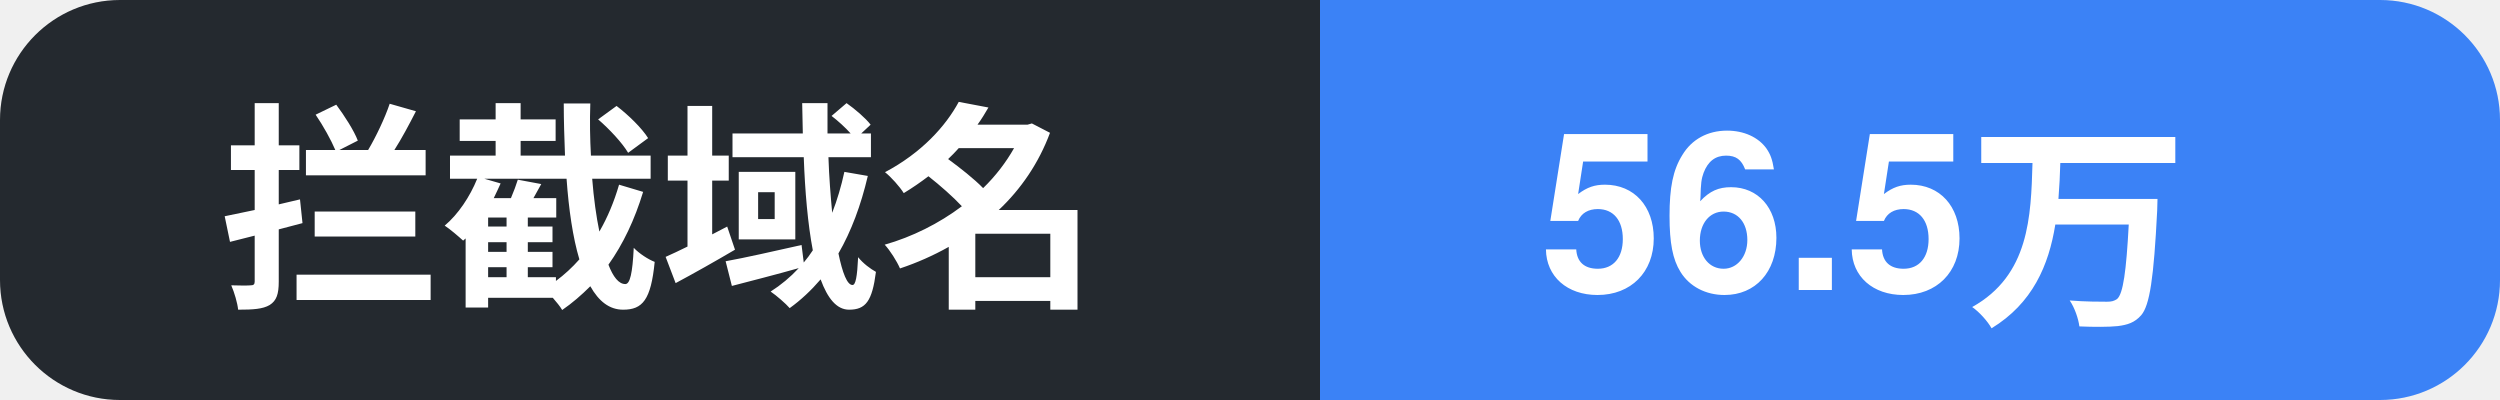
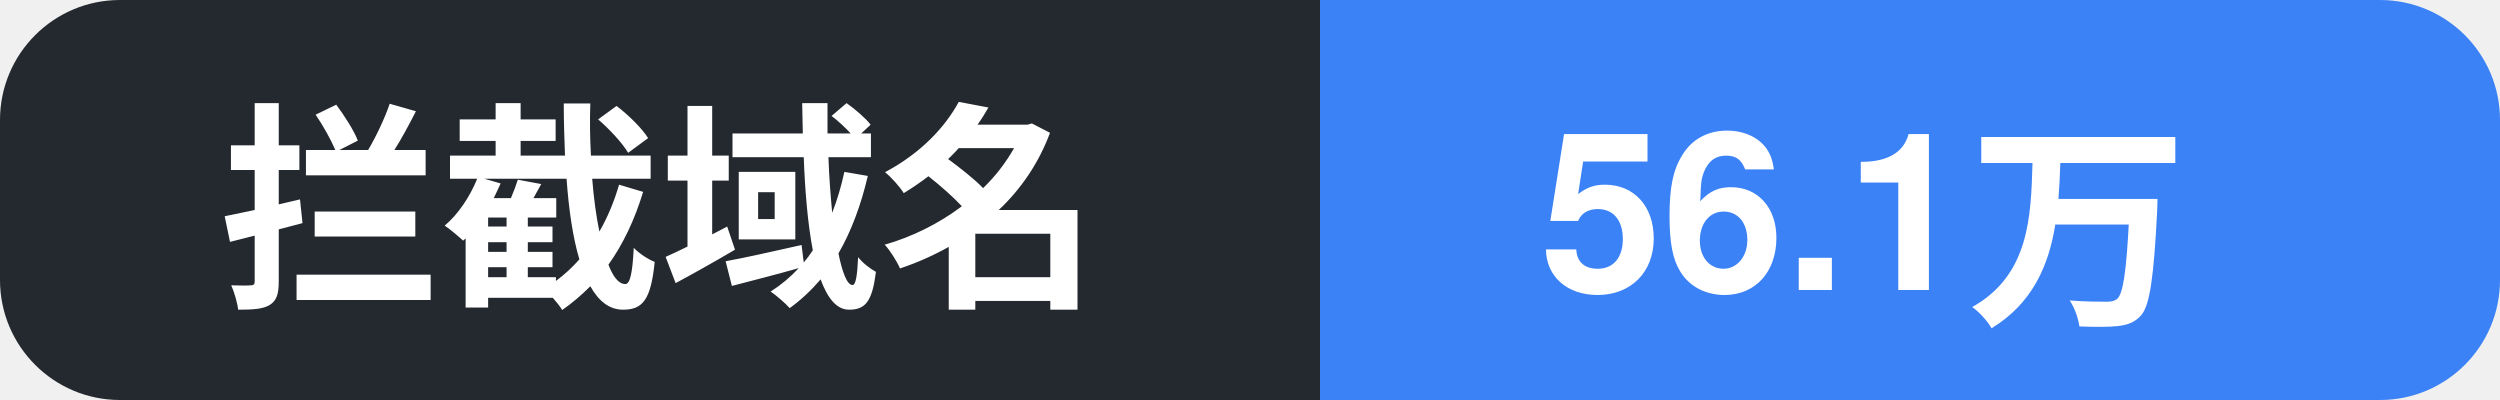
- <svg xmlns="http://www.w3.org/2000/svg" width="125" height="20" role="img" aria-label="拦截域名: 56.5万">
+ <svg xmlns="http://www.w3.org/2000/svg" width="125" height="20" role="img" aria-label="拦截域名: 56.1万">
  <clipPath id="c">
    <rect width="125" height="20" rx="6" />
  </clipPath>
  <g clip-path="url(#c)">
    <rect width="66" height="20" fill="#24292f" />
    <rect x="66" width="59" height="20" fill="#3b82f6" />
    <text x="11" y="14.5" font-family="Segoe UI, PingFang SC, Hiragino Sans GB, Microsoft YaHei, Helvetica, Arial, sans-serif" font-size="11" font-weight="600" fill="#ffffff">拦截域名</text>
-     <text x="77" y="14.5" font-family="Segoe UI, PingFang SC, Hiragino Sans GB, Microsoft YaHei, Helvetica, Arial, sans-serif" font-size="11" font-weight="700" fill="#ffffff">56.5万</text>
+     <text x="77" y="14.5" font-family="Segoe UI, PingFang SC, Hiragino Sans GB, Microsoft YaHei, Helvetica, Arial, sans-serif" font-size="11" font-weight="700" fill="#ffffff">56.1万</text>
  </g>
</svg>
